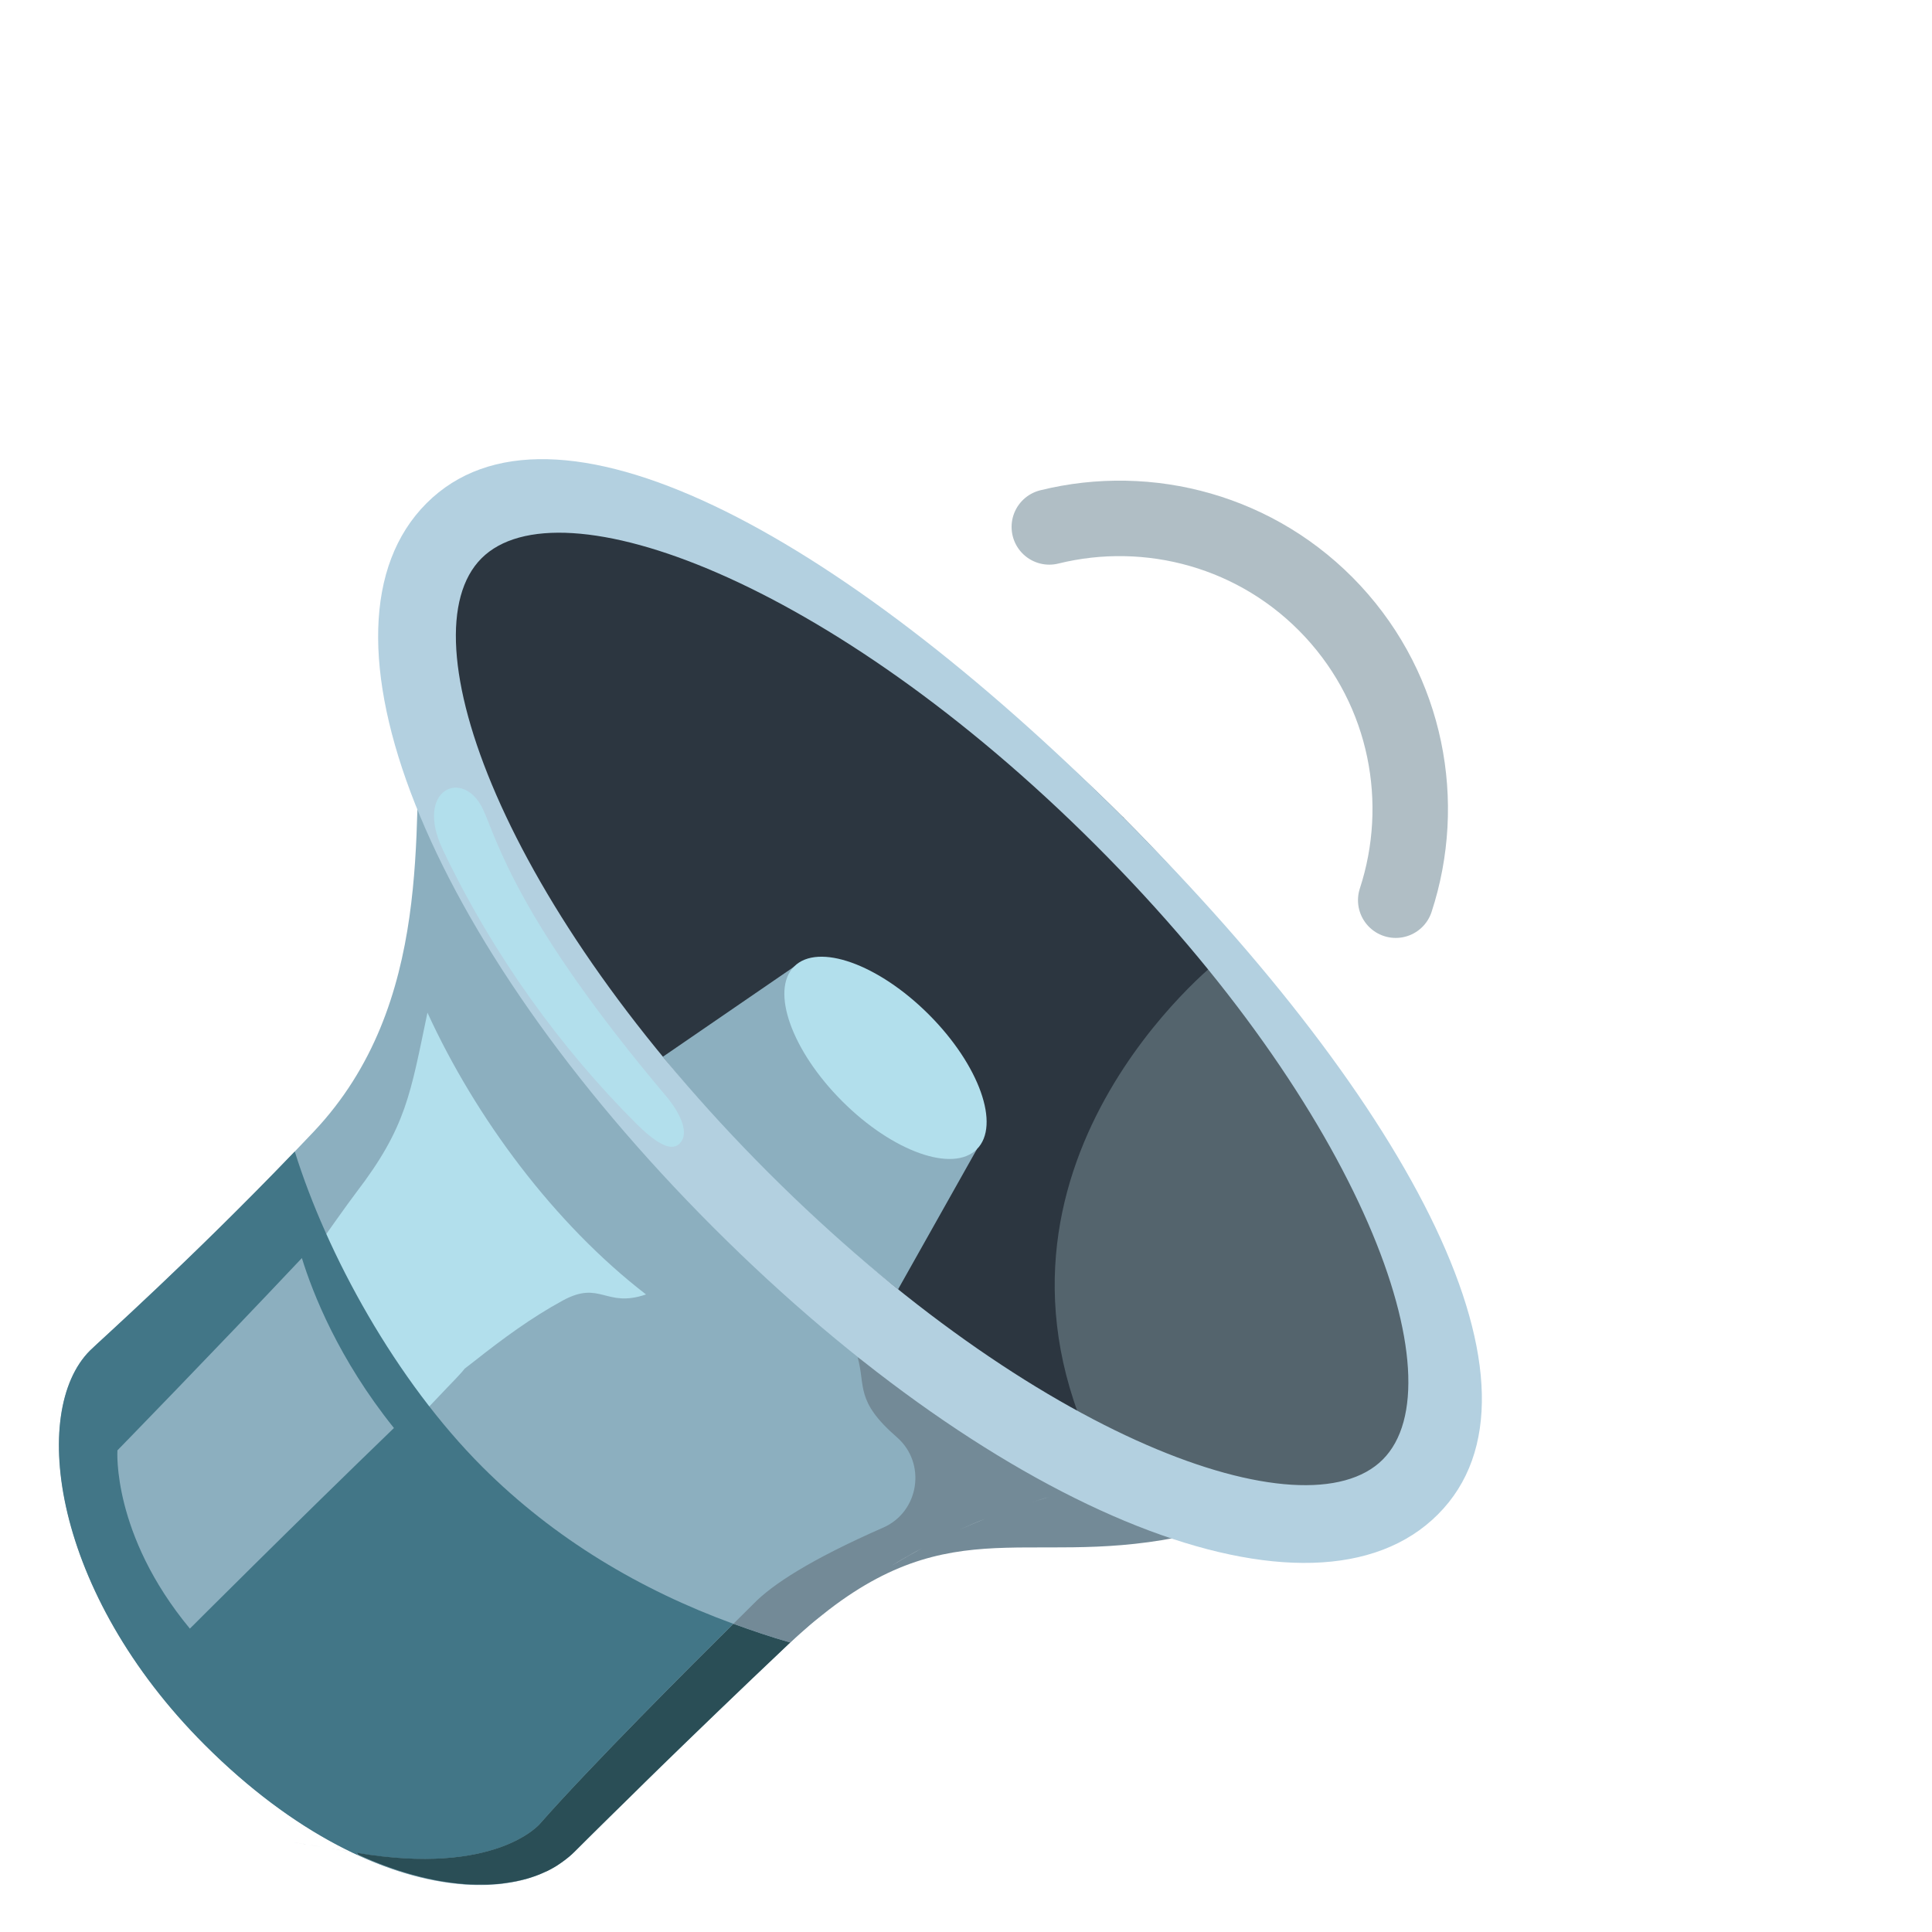
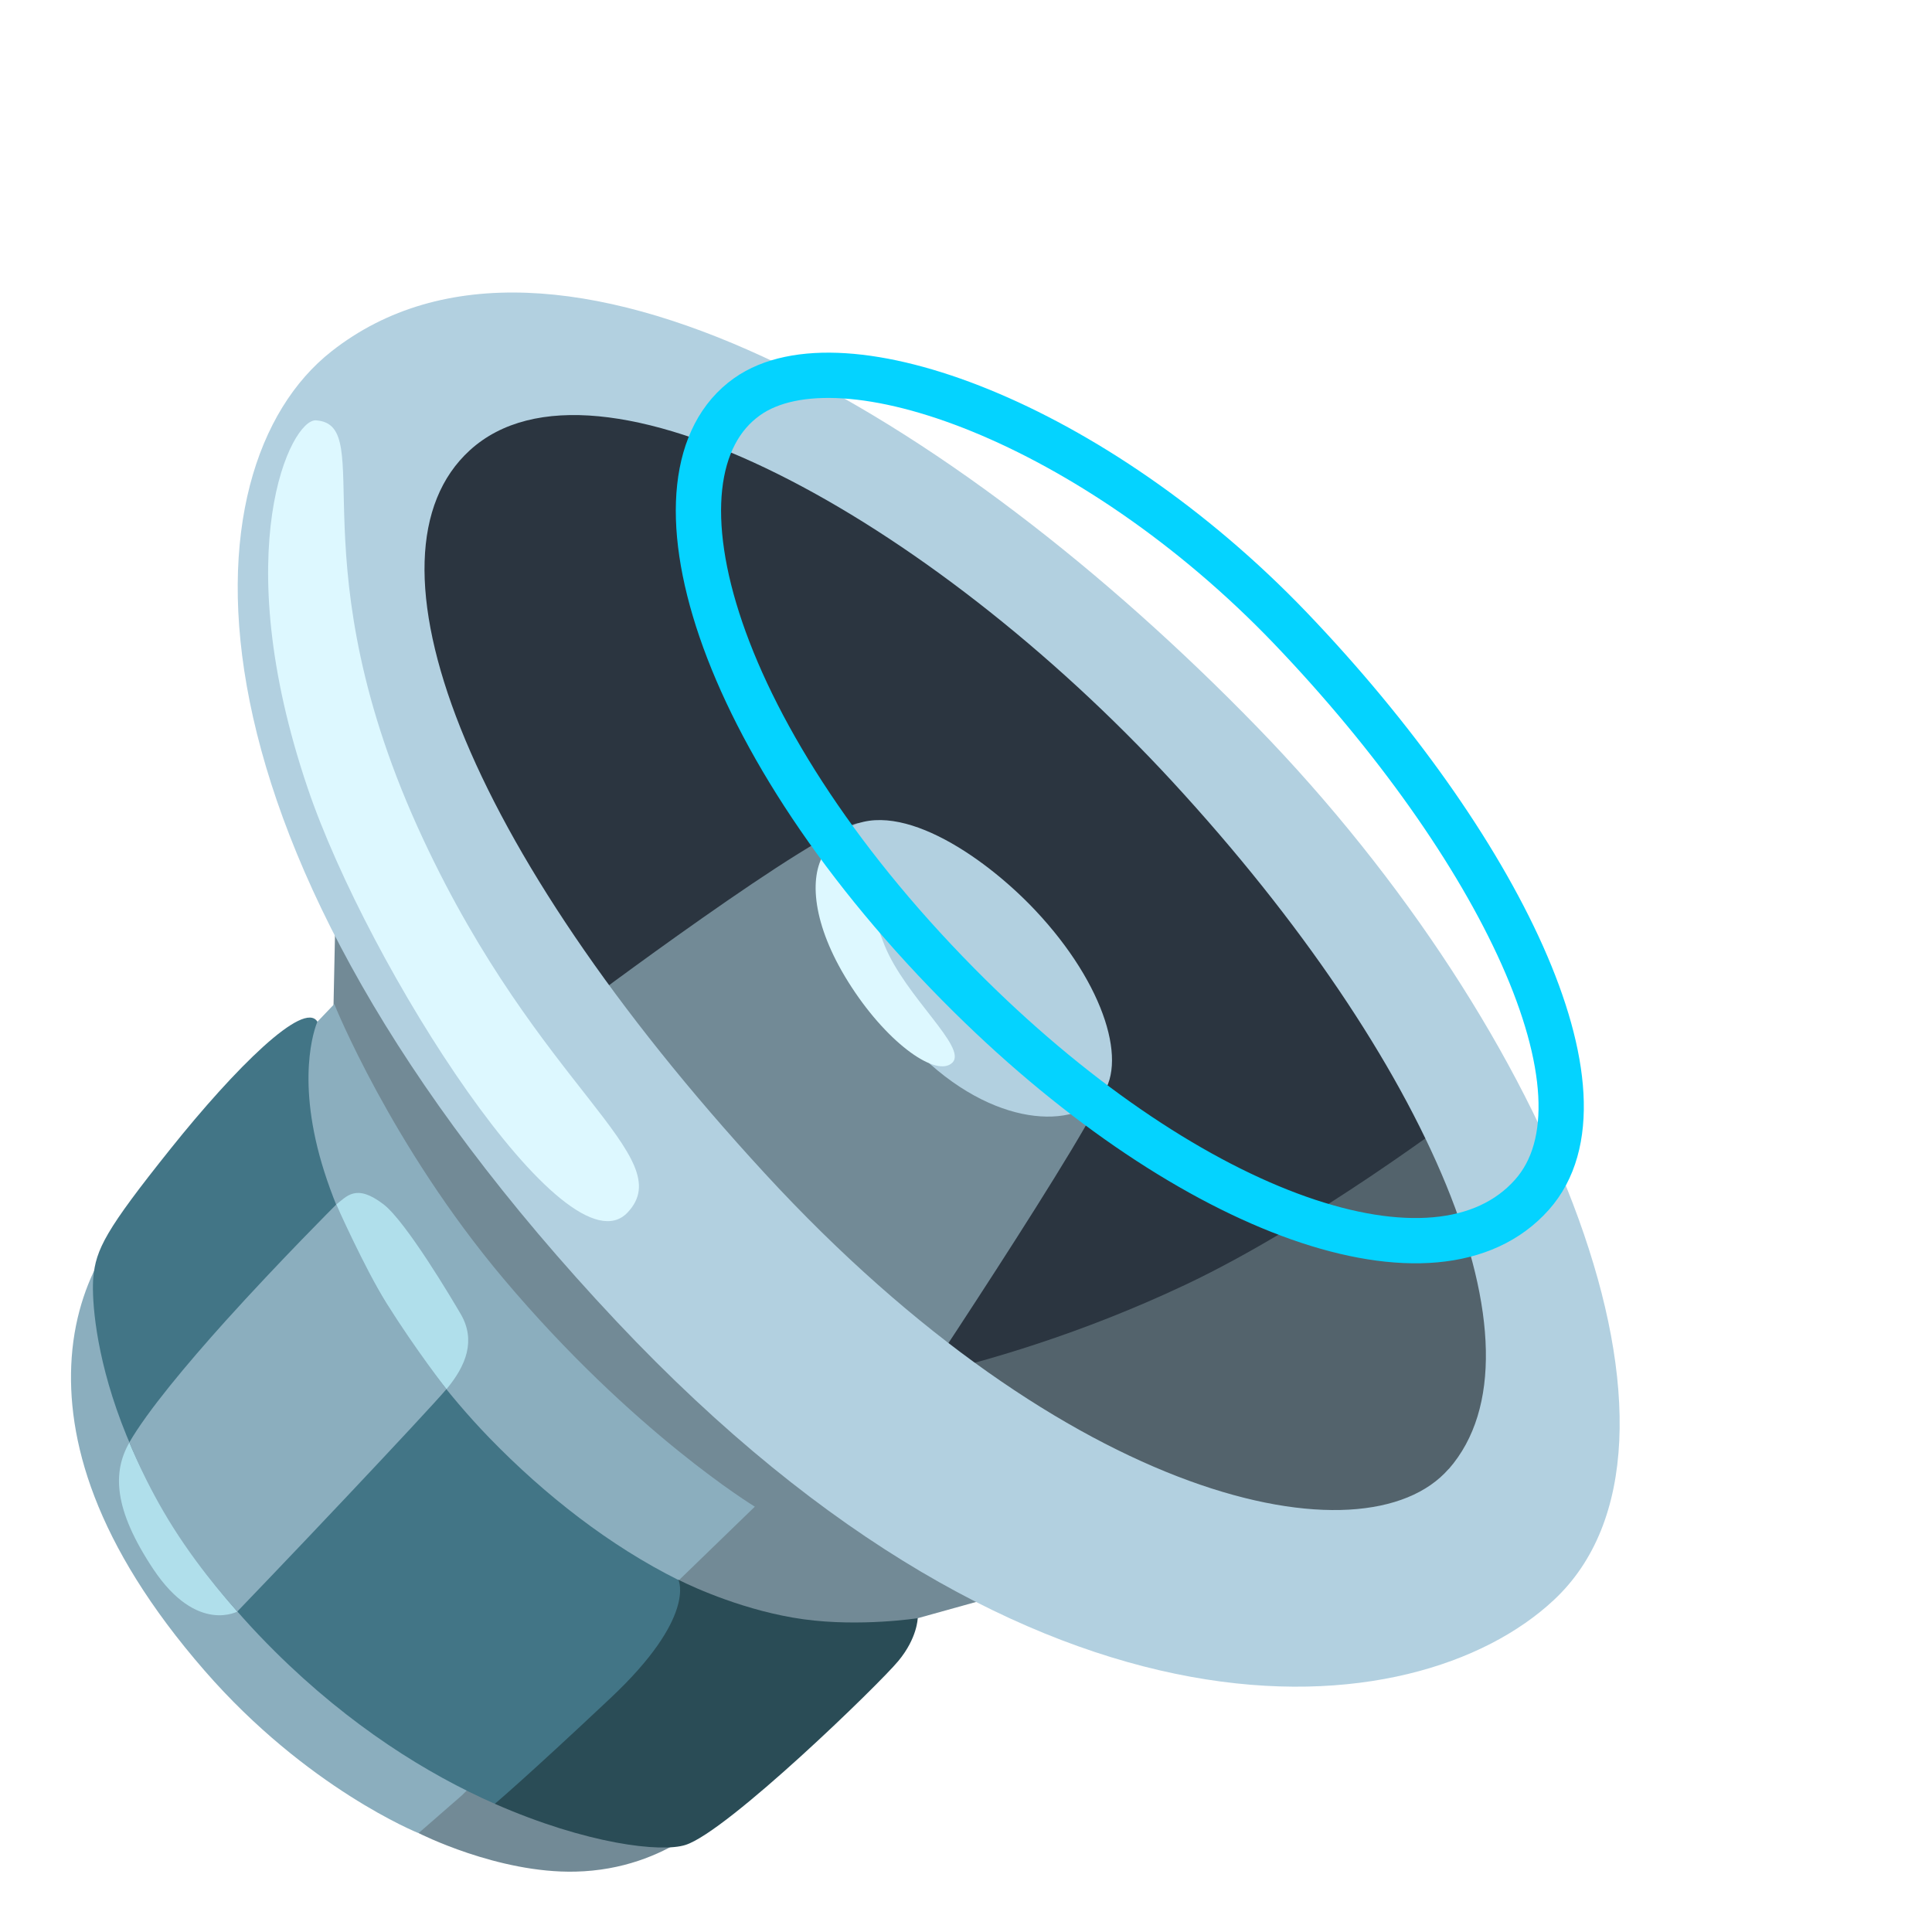
<svg xmlns="http://www.w3.org/2000/svg" enable-background="new 0 0 128 128" viewBox="0 0 128 128">
-   <path d="m92.47 59.64c2.11-6.45.76-13.82-4.17-19.14-4.94-5.32-12.19-7.22-18.78-5.59" fill="none" stroke="#b0bec5" stroke-linecap="round" stroke-miterlimit="10" stroke-width="5" />
-   <path d="m93.43 98.52s-23.66-6.21-41.21 10.42c-7.55 7.16-12.89 12.47-14.18 13.76-4.03 4.03-14.4 2.96-24.47-7.11s-11.63-22.1-7.6-26.12c.6-.6 7.34-6.59 14.82-14.5 7.99-8.46 6.55-20.27 7.06-27.56.61-8.76 2.22-12.23 2.22-12.23z" fill="#8cafbf" />
-   <ellipse cx="61.76" cy="66.84" fill="#54646d" rx="17.92" ry="44.8" transform="matrix(.7071 -.7071 .7071 .7071 -29.17 63.25)" />
-   <path d="m80.73 63.64s-17.36 13.61-8.17 32.67l-32.19-26.62-12.4-26.81 2.11-7.71 10.15-2.5 15.66 7.83 18.54 13.67z" fill="#2c3640" />
-   <path d="m43.92 70.01 8.7-5.97 12.1 12.1-5.22 9.28c-9.42-7.4-15.58-15.41-15.58-15.41z" fill="#8cafbf" />
-   <ellipse cx="58.67" cy="70.09" fill="#b2dfec" rx="4.06" ry="8.56" transform="matrix(.7071 -.7071 .7071 .7071 -32.38 62.01)" />
-   <path d="m23.59 79.02c3.34-4.36 3.6-6.55 4.73-11.93 3.19 6.97 8.41 13.99 14.48 18.67-2.69.92-3.01-.96-5.51.4-2.08 1.13-3.99 2.54-5.85 4.01-4.22 3.31 1.9-2.03-1.8 1.75-.6.62-6.05 6.37-6.05 6.37s-3.31-.57-4.27-2.13c-.58-.95-2.13-8.11-2.13-8.11s5.41-7.74 6.4-9.03z" fill="#b2dfec" />
-   <path d="m23.57 122.75c-.04-.01-.09-.01-.15-.03-.01 0-.02 0-.03-.01-.01 0-.03-.01-.05-.01.13.06.26.12.38.18l-.1-.13c-.02.01-.03 0-.05 0z" fill="#8cafbf" />
-   <path d="m53.6 107.7c-.45.39-.91.79-1.38 1.24.46-.43.92-.84 1.38-1.24z" fill="#8cafbf" />
-   <g fill="#738a97">
-     <path d="m20.46 122.22c-.07-.01-.13-.02-.18-.03.06.01.12.02.18.03z" />
-     <path d="m21.27 122.36c-.28-.05-.56-.09-.81-.14.23.04.5.09.81.14z" />
-     <path d="m20.05 122.15c-.12-.02-.23-.04-.31-.05.09.02.19.03.31.05z" />
-     <path d="m20.28 122.19c-.08-.01-.16-.03-.23-.04.07.02.14.03.23.04z" />
-     <path d="m22.6 122.59c-.13-.02-.25-.04-.37-.06.13.01.25.04.37.06z" />
-     <path d="m23.17 122.68c-.16-.03-.35-.06-.57-.1.18.04.37.07.57.1z" />
-     <path d="m21.92 122.47c-.24-.04-.46-.08-.65-.11.22.04.44.07.65.11z" />
-     <path d="m22.23 122.52c-.1-.02-.2-.03-.31-.05.1.02.21.04.31.05z" />
-     <path d="m19.6 122.08c-.04-.01-.06-.01-.08-.01.02 0 .05 0 .08.01z" />
-     <path d="m54.91 106.65c-.43.33-.86.67-1.3 1.05.42-.37.86-.7 1.3-1.05z" />
-     <path d="m23.17 122.68c.06.01.12.02.17.03-.06-.01-.12-.02-.17-.03z" />
-     <path d="m19.74 122.1c-.06-.01-.1-.02-.14-.02.04.01.09.01.14.02z" />
-     <path d="m19.53 122.07c-.02-.01-.02-.01 0 0z" />
-     <path d="m23.57 122.75c.02 0 .03.01.05.01 0 0-.02-.01-.05-.01z" />
-     <path d="m23.34 122.71c.02 0 .03.01.05.01-.02 0-.04-.01-.05-.01z" />
-     <path d="m23.38 122.72c.01 0 .02 0 .03.01-.01-.01-.02-.01-.03-.01z" />
-     <path d="m23.41 122.72c.07.01.12.02.15.03-.05-.01-.09-.02-.15-.03z" />
-   </g>
-   <g fill="#427687">
-     <path d="m32.96 124.82c-.22.02-.44.04-.66.04.23 0 .45-.02.66-.04z" />
-     <path d="m37.32 123.31c-.07.05-.14.1-.21.15z" />
-     <path d="m36.28 123.95c-.05.02-.1.04-.14.06.04-.02.09-.04.14-.06z" />
-     <path d="m35.34 124.33c-.12.04-.25.08-.37.12.13-.04.25-.08.37-.12z" />
-     <path d="m31.94 124.87c-.48 0-.98-.01-1.49-.06.51.04 1.01.06 1.49.06z" />
-     <path d="m34.19 124.64c-.21.04-.43.08-.66.11.23-.03.45-.07.66-.11z" />
-     <path d="m52.36 108.82c-.05.04-.09.08-.14.12.05-.04.1-.08.14-.12z" />
-     <path d="m23.62 122.76c9.26 1.56 12.14-1.92 12.14-1.92 3.35-3.82 9.99-10.46 12.82-13.26-6.16-2.25-11.84-5.62-16.61-10.38-5.74-5.74-10.31-14.07-12.44-20.91-6.97 7.26-13 12.62-13.57 13.19-4.03 4.03-2.47 16.05 7.6 26.12 5.9 5.9 11.88 8.69 16.65 9.19-1.99-.22-4.19-.83-6.51-1.9z" />
-   </g>
-   <g fill="#54646d">
-     <path d="m42.79 118.02c-.92.89-1.72 1.68-2.4 2.36.68-.67 1.48-1.46 2.4-2.36z" />
-     <path d="m38.05 122.7c-.22.22-.47.42-.73.61.26-.19.51-.39.73-.61z" />
-     <path d="m36.13 124.01c-.25.12-.52.22-.79.32.28-.1.54-.2.79-.32z" />
-     <path d="m37.11 123.46c-.26.18-.54.34-.83.49.29-.15.57-.32.83-.49z" />
-     <path d="m43.74 117.09c2.3-2.24 5.18-5.02 8.49-8.15-3.31 3.13-6.19 5.91-8.49 8.15z" />
-     <path d="m30.45 124.8c-.07-.01-.14-.01-.22-.02.07.01.15.02.22.02z" />
-     <path d="m33.54 124.75c-.19.03-.38.05-.57.07.19-.02.38-.04.57-.07z" />
-     <path d="m32.3 124.86c-.12 0-.24 0-.36 0 .12.01.24.01.36 0z" />
-     <path d="m34.97 124.45c-.25.07-.51.14-.78.19.27-.06.53-.12.78-.19z" />
-   </g>
-   <path d="m35.77 120.83s-2.89 3.49-12.14 1.92l.1.13c2.32 1.07 4.52 1.68 6.51 1.9.07.01.14.01.22.02.51.05 1.01.07 1.49.06h.36c.23-.01.45-.03.66-.04.19-.02.38-.04.57-.07.22-.03.44-.07.66-.11.27-.06.53-.12.78-.19.13-.04.25-.08.37-.12.27-.09.54-.2.79-.32.05-.02.1-.04.14-.06.3-.15.57-.31.83-.49.07-.05.14-.1.21-.15.26-.19.51-.39.73-.61.4-.4 1.2-1.2 2.34-2.32.68-.67 1.49-1.46 2.4-2.36.3-.3.62-.61.95-.93 2.3-2.24 5.18-5.02 8.49-8.15.05-.04.09-.08.13-.12-1.28-.36-2.53-.79-3.77-1.24-2.83 2.8-9.47 9.44-12.82 13.25z" fill="#2a4e56" />
-   <path d="m71.63 98.63c-1.02-.47-2.09-1.02-3.15-1.64-6.02-3.54-11.66-7.07-11.66-7.07.54 1.92-.18 2.88 2.59 5.29 1.99 1.72 1.5 4.95-.9 6-4.83 2.12-7.36 3.78-8.59 5.05 0 0-.5.5-1.33 1.32 1.24.45 2.5.88 3.77 1.24.42-.4.84-.76 1.24-1.11.43-.37.87-.71 1.3-1.05 8.87-6.82 14.11-2.41 25.05-5.25 0-.01-3.79-.69-8.32-2.78zm-10.52 3.93c-.68.37-1.36.76-2.04 1.17.67-.41 1.35-.8 2.04-1.17zm-2.08 1.19c-1.39.85-2.77 1.82-4.12 2.89 1.35-1.07 2.73-2.03 4.12-2.89zm9.29-4.21c.4-.12.79-.26 1.19-.37-.39.12-.79.25-1.19.37zm-7.09 2.96c.65-.35 1.31-.67 1.96-.98-.65.3-1.31.63-1.96.98zm2.24-1.11c.61-.28 1.21-.54 1.82-.78-.6.24-1.21.51-1.82.78zm2.34-.97c.53-.2 1.06-.41 1.59-.58-.53.17-1.06.37-1.59.58z" fill="#738a97" />
-   <path d="m20 83.35c-5.72 6.07-12.22 12.74-12.22 12.74s-.38 5.56 4.8 11.81c0 0 7.02-7.02 13.52-13.29-3.67-4.57-5.38-8.93-6.1-11.26z" fill="#8cafbf" />
-   <path d="m95.26 100.34c-8.26 8.26-28.9.09-47.99-19.01-19.1-19.1-27.27-39.73-19.01-47.99s27.07 1.73 46.17 20.83c19.09 19.1 29.09 37.91 20.83 46.17zm-63.36-63.35c-5.13 5.13 1.41 23.11 19.01 40.7s35.57 24.14 40.7 19.01-1.41-23.11-19.01-40.7-35.57-24.14-40.7-19.01z" fill="#b3d0e0" />
-   <path d="m32.01 53.64c.93 2.03 2.25 7.29 12.16 19.03.34.4 1.74 2.21.85 3.1-.59.59-1.67-.13-2.91-1.37-4.84-4.84-9.37-10.97-12.77-18.1-1.92-4.03 1.38-5.46 2.67-2.66z" fill="#b2dfec" />
+   <path d="m24.2 59.28-1.99 1.91-.13 6.21 5.66 54.05s5.23 2.67 10.38 2.55c6.27-.14 9.65-4.17 9.65-4.17l13.03-12.62 8.48-2.36z" fill="#728a96" />
+   <path d="m22.15 66.53s3.75 9.33 11.21 18.19c8.62 10.23 16.65 15.1 16.65 15.1l-5.75 5.57-13.65 13.55-2.88 2.51s-7.39-2.96-14.18-10.77c-7.31-8.4-9.18-15.38-8.8-20.74.43-6.06 3.86-9.25 3.86-9.25l13.53-14.16z" fill="#8baebe" />
+   <path d="m22.24 79.83c.72-.54 1.32-1.46 3.17-.04 1.5 1.15 4.59 6.37 5.12 7.28.99 1.71.39 3.37-.97 4.99-.61.73-3.52 3.84-6.5 7.01-3.58 3.79-7.25 7.66-7.25 7.66s-2.74 1.6-5.66-2.78c-2.65-3.99-2.7-6.45-1.56-8.41 1.2-2.06 3.78-5.14 6.38-8.03 3.61-4.04 7.27-7.68 7.27-7.68z" fill="#b0dfeb" />
+   <path d="m32.79 119.51c6.09 2.67 11.02 3.24 12.63 2.72 2.78-.89 12.84-10.66 14.1-12.19 1.26-1.52 1.28-2.83 1.28-2.83s-3.8.59-7.57.07-7.22-2.08-8.27-2.61l-11.03.84-1.14 13.99z" fill="#2a4c56" />
+   <path d="m99.06 72.73-17.06 2.46-27.47 12.02 28.61 14.88 17.63-2.18z" fill="#53636c" />
+   <path d="m25.69 47.27.91-19.35 11.67-3.43 31.94 13.96 26.78 33.53v1.57s-9.87 7.52-18.48 11.58c-13.67 6.45-25.44 7.45-25.44 7.45l-27.38-45.32z" fill="#2b3540" />
+   <path d="m32.79 119.51c-4.46-1.96-9.59-5.15-14.57-10.09-11.76-11.67-12.21-22.87-12.04-24.76s.81-3.16 5.12-8.55 8.84-9.86 9.73-8.42c0 0-1.42 3.11.14 8.87 1.51 5.56 5.67 12.93 11.23 18.68 3.72 3.84 8.03 7.19 12.55 9.44 0 0 1.22 2.45-4.51 7.83-5.72 5.38-7.66 7-7.66 7z" fill="#427586" />
+   <path d="m38.13 66.92s16.17-12.15 18.81-12.4c2.64-.24 16.61 15.26 16.38 17.24-.24 1.99-14.41 23.16-14.41 23.16l-16.45-17.18s-4.33-10.82-4.33-10.82z" fill="#728a96" />
+   <path d="m83.28 48.16c-20.05-20.63-46.65-36.42-61.32-24.88-9.89 7.77-10.85 32.68 18.9 64.28 27.85 29.58 52.89 27.02 62.07 18.46 11.07-10.3-.09-37.74-19.65-57.86zm12.7 49.16c-5.57 6.38-25.24 2.22-45.3-19.57s-27.21-40.94-19.55-47.92c8.37-7.63 30.4 4.45 46.54 21.95 17.03 18.47 25.24 37.61 18.32 45.54z" fill="#b2d0e0" />
+   <path d="m68.56 60.28c4.72 5 6.23 10.34 4.29 12.46-1.95 2.11-7.54 1.91-12.68-3.67-5.35-5.81-7.3-11.93-4.34-14.01 3.39-2.39 9.27 1.56 12.73 5.22z" fill="#b2d0e0" />
+   <path d="m54.53 56.67c-.96 1.7-.61 4.9 1.89 8.73 2.5 3.84 5.67 6.01 6.68 5s-3.11-4.34-4.5-7.78-.89-4.95-1.28-5.95c-.42-1.07-2-1.39-2.78 0z" fill="#ddf8ff" />
+   <path d="m20.93 27.85c-1.64-.11-5.91 8.53-.55 24.35 4.01 11.86 17.17 32.4 21.2 28.13 3.48-3.69-5.82-8.16-13.56-24.77-8.53-18.28-2.94-27.42-7.08-27.71z" fill="#ddf8ff" />
+   <path d="m15.73 106.76s3.76-3.91 7.33-7.7c2.99-3.17 5.91-6.3 6.52-7.03 0 0-2.01-2.56-3.99-5.72-1.44-2.31-3.31-6.51-3.31-6.51s-3.7 3.69-7.33 7.71c-2.6 2.89-5.18 5.98-6.38 8.05 0 0 1.06 2.73 2.91 5.65 1.97 3.12 4.25 5.56 4.25 5.56z" fill="#8baebe" />
+   <path d="m49.5 26.28c-7.23 5.12-2.31 22.83 14.75 39.7 14.78 14.6 30.94 20.26 37.24 13.18 5.89-6.61-2.23-23.16-16.01-37.56-12.99-13.55-29.71-19.75-35.98-15.32z" fill="none" stroke="#04d3ff" stroke-miterlimit="10" stroke-width="3" />
</svg>
